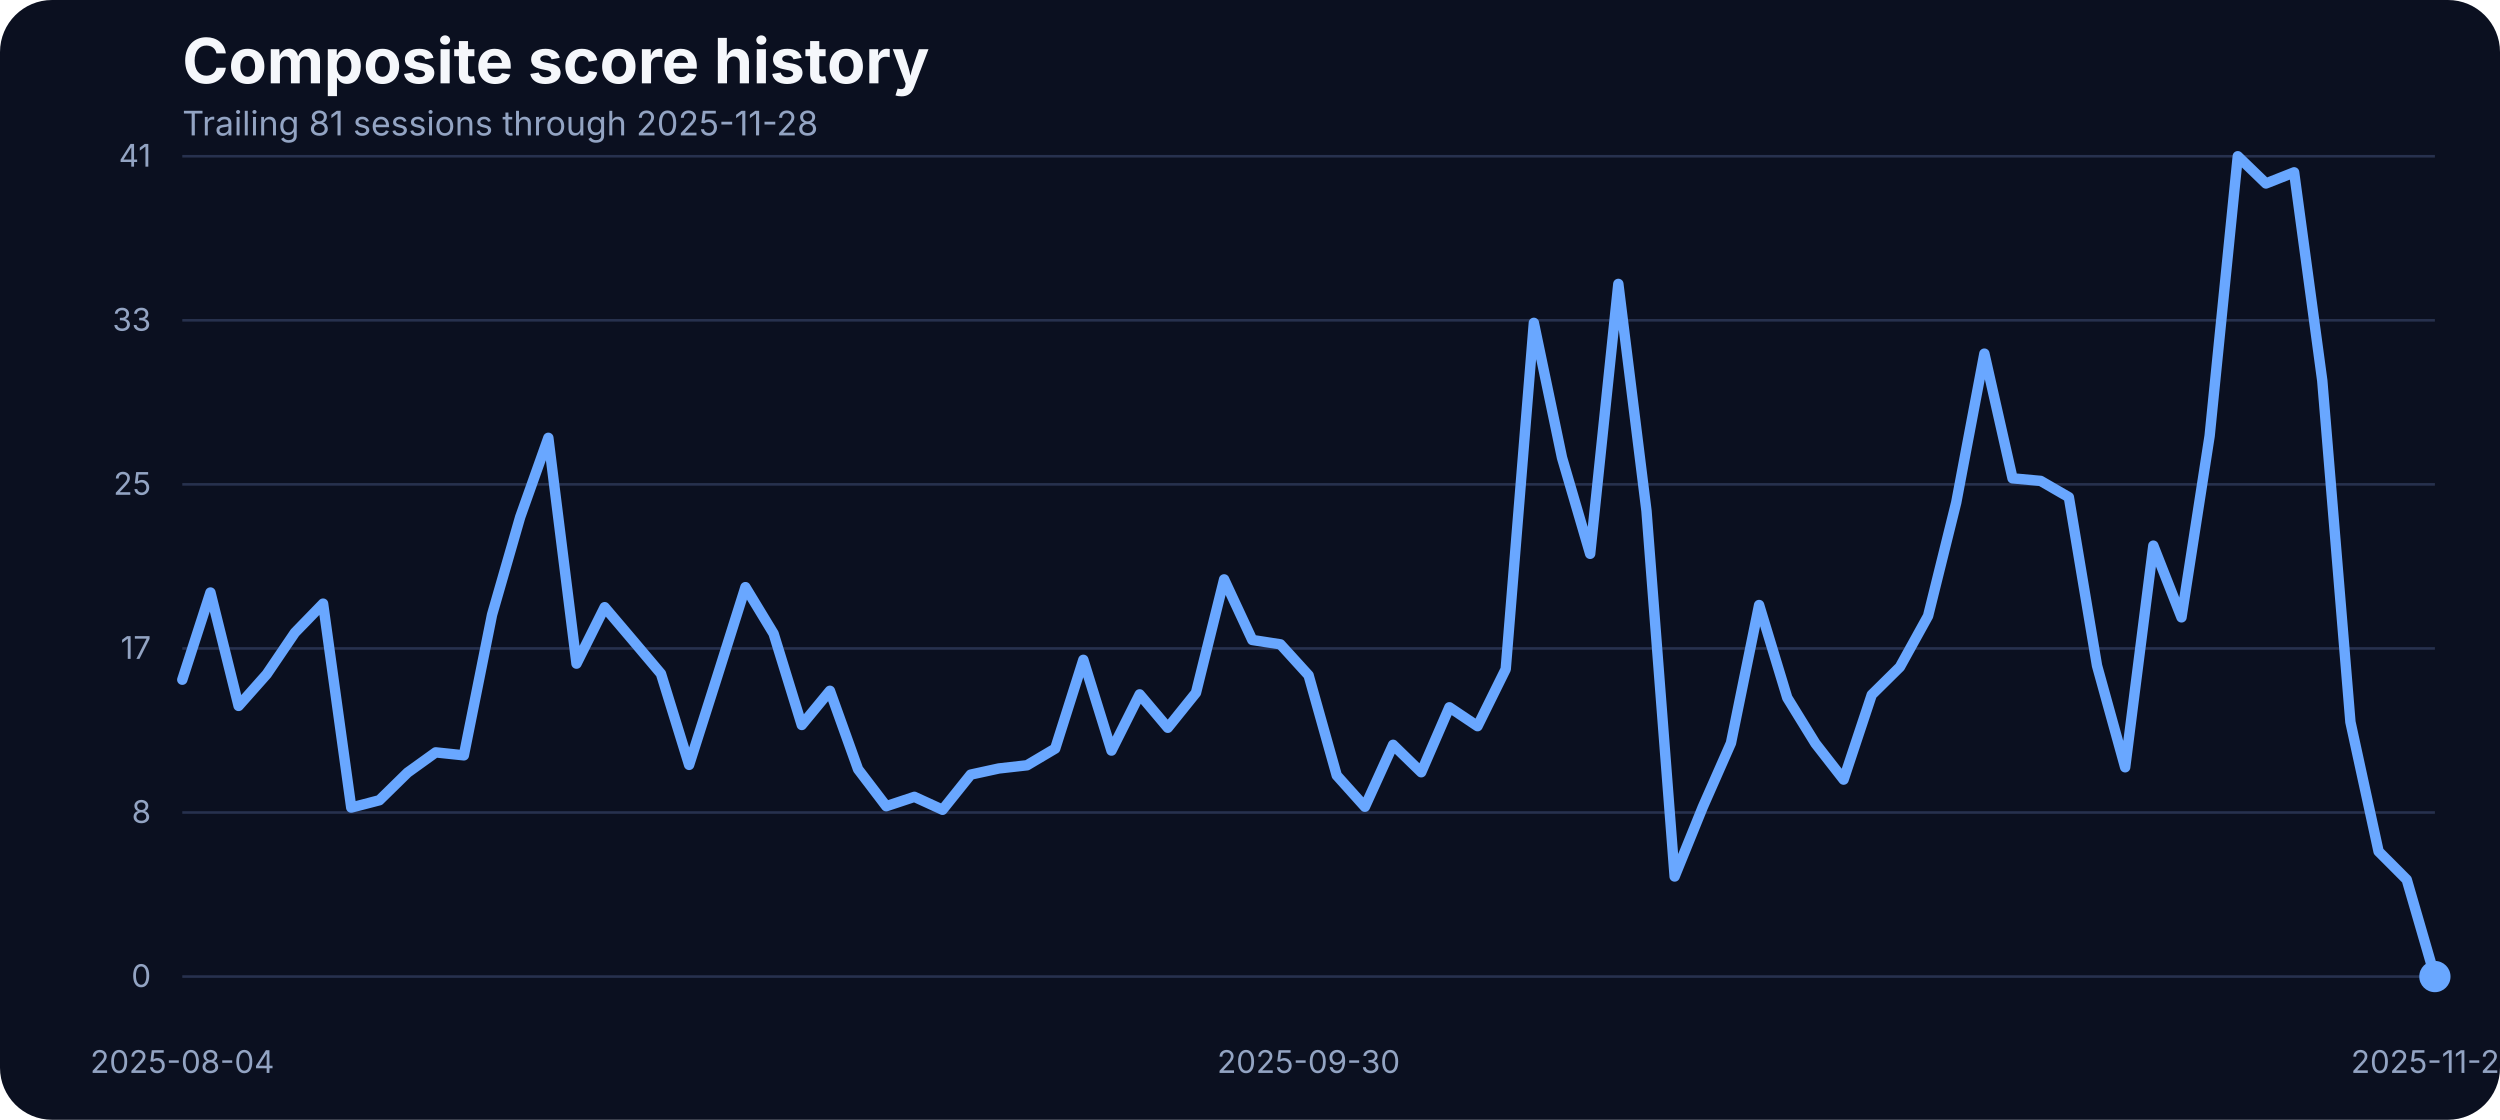
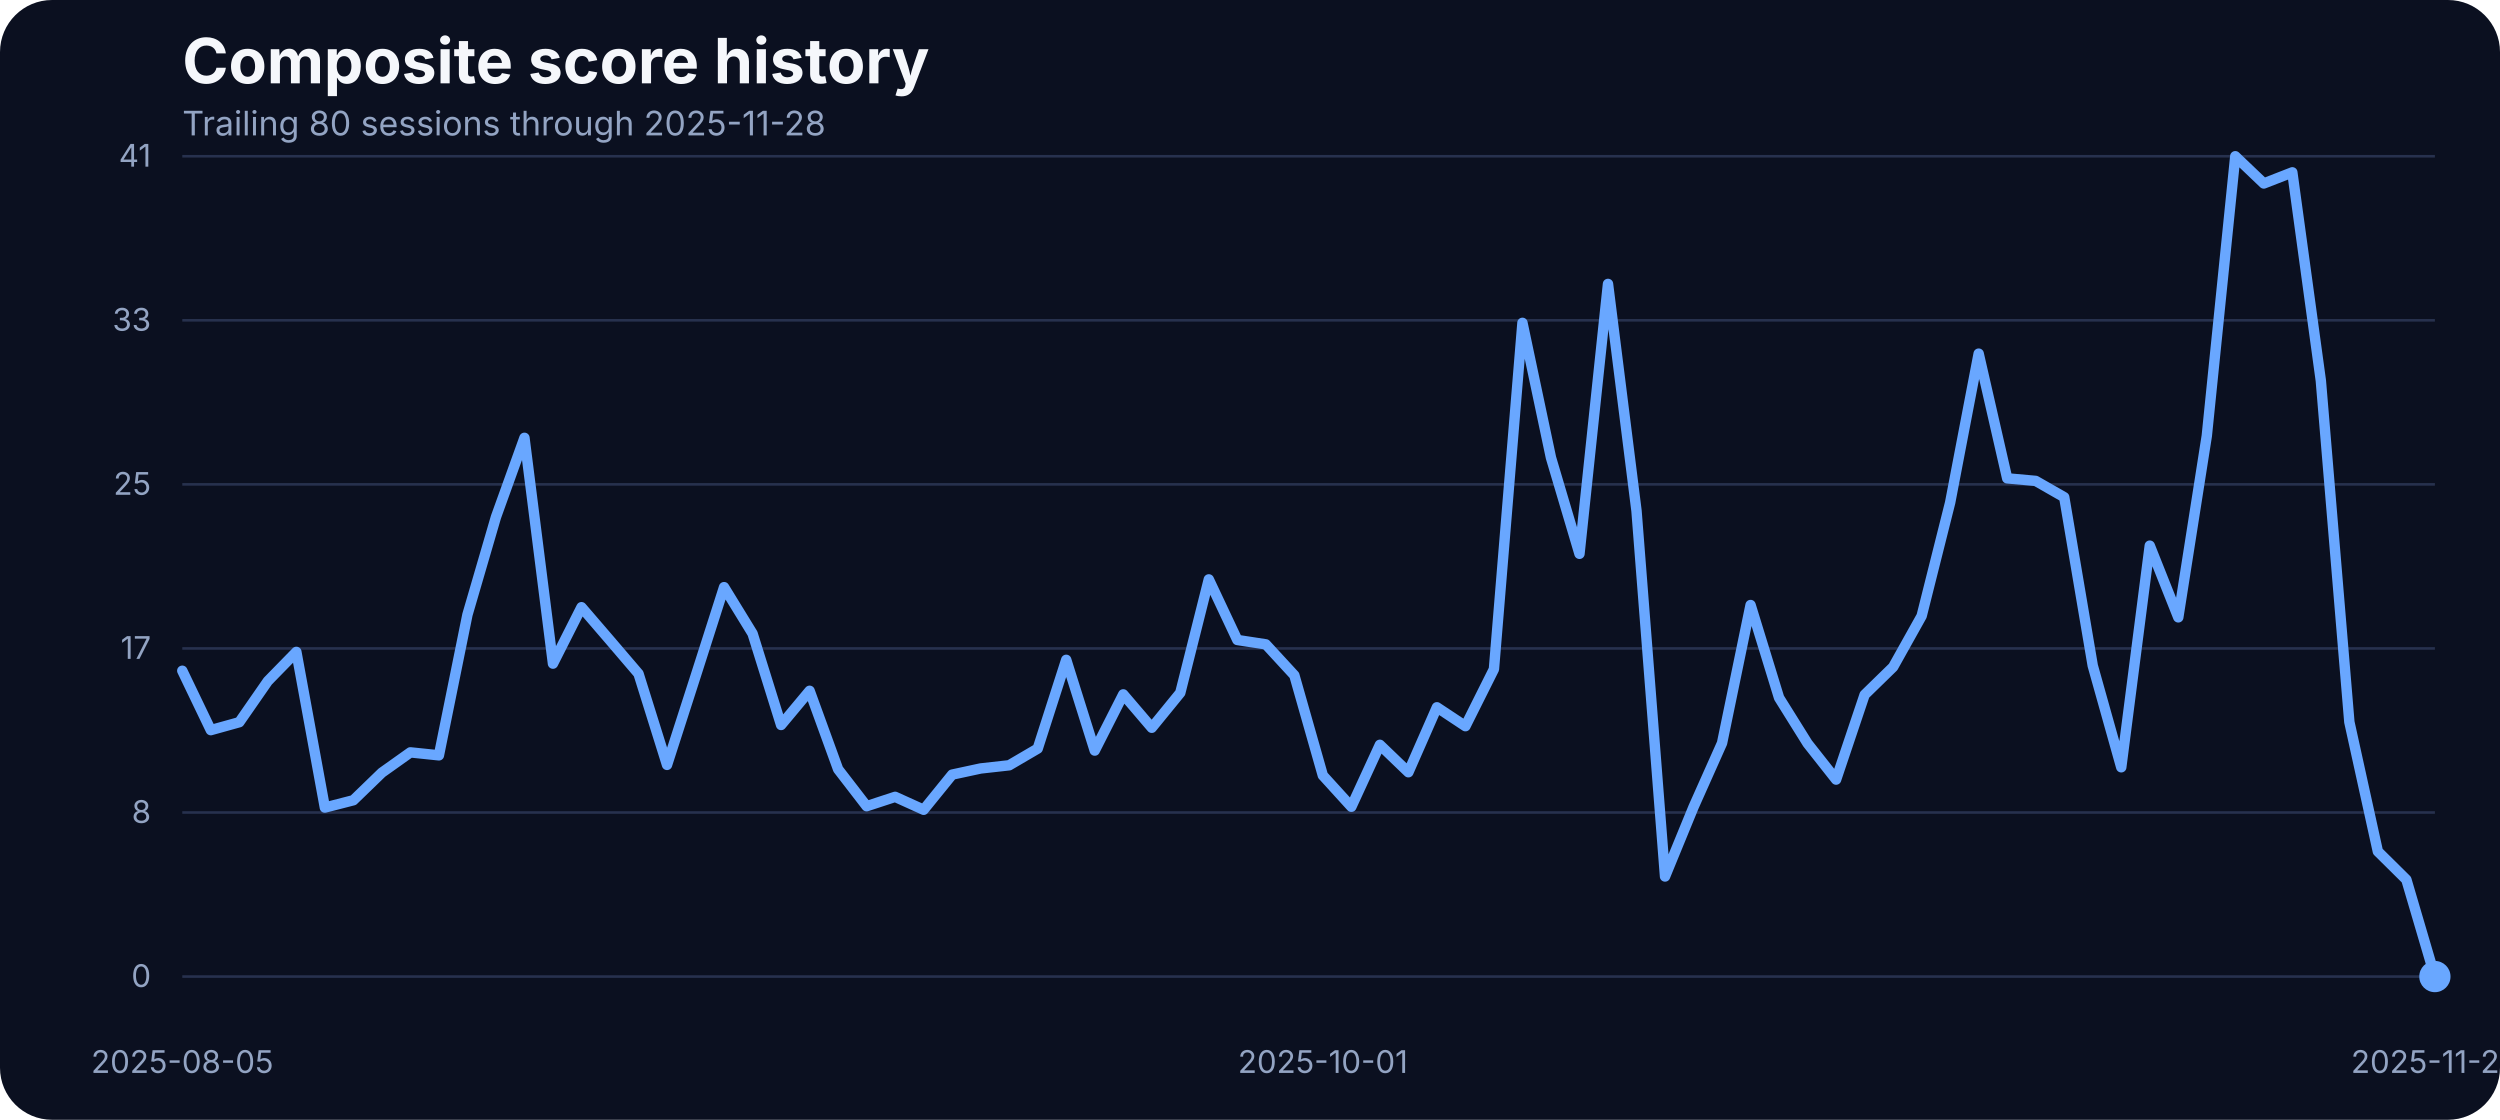
<svg xmlns="http://www.w3.org/2000/svg" width="960" height="430" viewBox="0 0 960 430" role="img" aria-label="Composite score history">
  <rect width="100%" height="100%" fill="#0b1020" rx="20" />
  <text x="70" y="32" fill="#f5f7fb" font-family="Inter, Arial, sans-serif" font-size="24" font-weight="700">Composite score history</text>
-   <text x="70" y="52" fill="#93a4c3" font-family="Inter, Arial, sans-serif" font-size="13">Trailing 81 sessions through 2025-11-28</text>
+   <text x="70" y="52" fill="#93a4c3" font-family="Inter, Arial, sans-serif" font-size="13">Trailing 80 sessions through 2025-11-28</text>
  <line x1="70" x2="935" y1="375.00" y2="375.00" stroke="#27314e" stroke-width="1" />
  <text x="58" y="379.00" text-anchor="end" fill="#93a4c3" font-family="Inter, Arial, sans-serif" font-size="12">0</text>
  <line x1="70" x2="935" y1="312.00" y2="312.00" stroke="#27314e" stroke-width="1" />
  <text x="58" y="316.00" text-anchor="end" fill="#93a4c3" font-family="Inter, Arial, sans-serif" font-size="12">8</text>
  <line x1="70" x2="935" y1="249.00" y2="249.00" stroke="#27314e" stroke-width="1" />
  <text x="58" y="253.00" text-anchor="end" fill="#93a4c3" font-family="Inter, Arial, sans-serif" font-size="12">17</text>
  <line x1="70" x2="935" y1="186.00" y2="186.00" stroke="#27314e" stroke-width="1" />
  <text x="58" y="190.00" text-anchor="end" fill="#93a4c3" font-family="Inter, Arial, sans-serif" font-size="12">25</text>
  <line x1="70" x2="935" y1="123.00" y2="123.00" stroke="#27314e" stroke-width="1" />
  <text x="58" y="127.00" text-anchor="end" fill="#93a4c3" font-family="Inter, Arial, sans-serif" font-size="12">33</text>
  <line x1="70" x2="935" y1="60.00" y2="60.00" stroke="#27314e" stroke-width="1" />
  <text x="58" y="64.00" text-anchor="end" fill="#93a4c3" font-family="Inter, Arial, sans-serif" font-size="12">41</text>
-   <text x="70.00" y="412" text-anchor="middle" fill="#93a4c3" font-family="Inter, Arial, sans-serif" font-size="12">2025-08-04</text>
-   <text x="502.50" y="412" text-anchor="middle" fill="#93a4c3" font-family="Inter, Arial, sans-serif" font-size="12">2025-09-30</text>
+   <text x="70.00" y="412" text-anchor="middle" fill="#93a4c3" font-family="Inter, Arial, sans-serif" font-size="12">2025-08-05</text>
+   <text x="507.97" y="412" text-anchor="middle" fill="#93a4c3" font-family="Inter, Arial, sans-serif" font-size="12">2025-10-01</text>
  <text x="935.00" y="412" text-anchor="middle" fill="#93a4c3" font-family="Inter, Arial, sans-serif" font-size="12">2025-11-28</text>
-   <path d="M 70.00 261.00 L 80.81 227.53 L 91.62 271.07 L 102.44 258.87 L 113.25 242.93 L 124.06 231.80 L 134.88 310.11 L 145.69 307.29 L 156.50 296.69 L 167.31 288.91 L 178.12 290.05 L 188.94 236.07 L 199.75 198.55 L 210.56 168.13 L 221.38 254.83 L 232.19 233.17 L 243.00 245.90 L 253.81 258.71 L 264.62 293.71 L 275.44 259.71 L 286.25 225.47 L 297.06 243.31 L 307.88 278.39 L 318.69 265.27 L 329.50 295.39 L 340.31 309.58 L 351.12 305.99 L 361.94 310.95 L 372.75 297.45 L 383.56 295.09 L 394.38 293.87 L 405.19 287.46 L 416.00 253.38 L 426.81 288.22 L 437.62 266.64 L 448.44 279.46 L 459.25 266.03 L 470.06 222.49 L 480.88 245.75 L 491.69 247.43 L 502.50 259.32 L 513.31 297.76 L 524.12 309.80 L 534.94 286.01 L 545.75 296.54 L 556.56 271.60 L 567.38 278.85 L 578.19 256.96 L 589.00 123.98 L 599.81 175.75 L 610.62 212.66 L 621.44 109.03 L 632.25 196.19 L 643.06 336.57 L 653.88 309.88 L 664.69 285.33 L 675.50 232.33 L 686.31 267.94 L 697.12 285.48 L 707.94 299.36 L 718.75 266.80 L 729.56 256.12 L 740.38 236.53 L 751.19 192.98 L 762.00 135.80 L 772.81 183.68 L 783.62 184.67 L 794.44 190.93 L 805.25 255.59 L 816.06 294.63 L 826.88 209.53 L 837.69 237.06 L 848.50 167.36 L 859.31 60.00 L 870.12 70.45 L 880.94 66.18 L 891.75 146.17 L 902.56 277.24 L 913.38 326.96 L 924.19 337.79 L 935.00 375.00" fill="none" stroke="#69a7ff" stroke-width="4" stroke-linecap="round" stroke-linejoin="round" />
+   <path d="M 70.00 257.57 L 80.95 280.37 L 91.90 277.32 L 102.85 261.54 L 113.80 250.33 L 124.75 310.11 L 135.70 307.29 L 146.65 296.69 L 157.59 288.91 L 168.54 290.05 L 179.49 236.07 L 190.44 198.55 L 201.39 168.13 L 212.34 254.83 L 223.29 233.17 L 234.24 245.90 L 245.19 258.71 L 256.14 293.71 L 267.09 259.71 L 278.04 225.47 L 288.99 243.31 L 299.94 278.39 L 310.89 265.27 L 321.84 295.39 L 332.78 309.58 L 343.73 305.99 L 354.68 310.95 L 365.63 297.45 L 376.58 295.09 L 387.53 293.87 L 398.48 287.46 L 409.43 253.38 L 420.38 288.22 L 431.33 266.64 L 442.28 279.46 L 453.23 266.03 L 464.18 222.49 L 475.13 245.75 L 486.08 247.43 L 497.03 259.32 L 507.97 297.76 L 518.92 309.80 L 529.87 286.01 L 540.82 296.54 L 551.77 271.60 L 562.72 278.85 L 573.67 256.96 L 584.62 123.98 L 595.57 175.75 L 606.52 212.66 L 617.47 109.03 L 628.42 196.19 L 639.37 336.57 L 650.32 309.88 L 661.27 285.33 L 672.22 232.33 L 683.16 267.94 L 694.11 285.48 L 705.06 299.36 L 716.01 266.80 L 726.96 256.12 L 737.91 236.53 L 748.86 192.98 L 759.81 135.80 L 770.76 183.68 L 781.71 184.67 L 792.66 190.93 L 803.61 255.59 L 814.56 294.63 L 825.51 209.53 L 836.46 237.06 L 847.41 167.36 L 858.35 60.00 L 869.30 70.45 L 880.25 66.18 L 891.20 146.17 L 902.15 277.24 L 913.10 326.96 L 924.05 337.79 L 935.00 375.00" fill="none" stroke="#69a7ff" stroke-width="4" stroke-linecap="round" stroke-linejoin="round" />
  <circle cx="935.00" cy="375.00" r="6" fill="#69a7ff" />
</svg>
